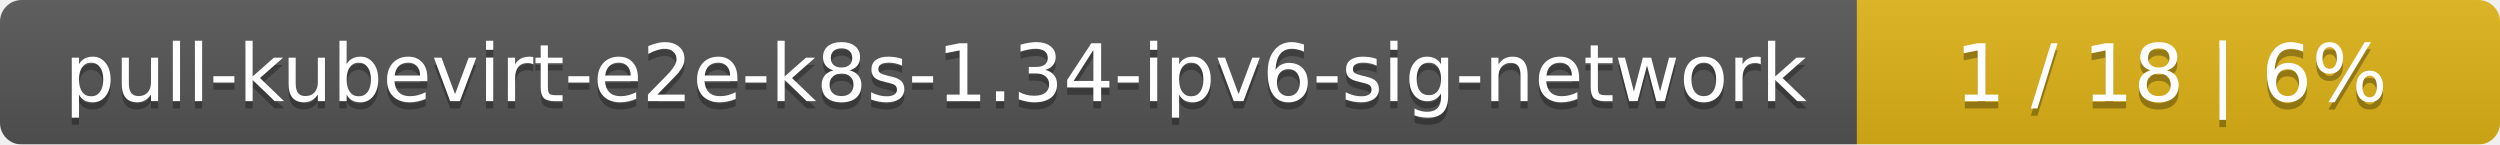
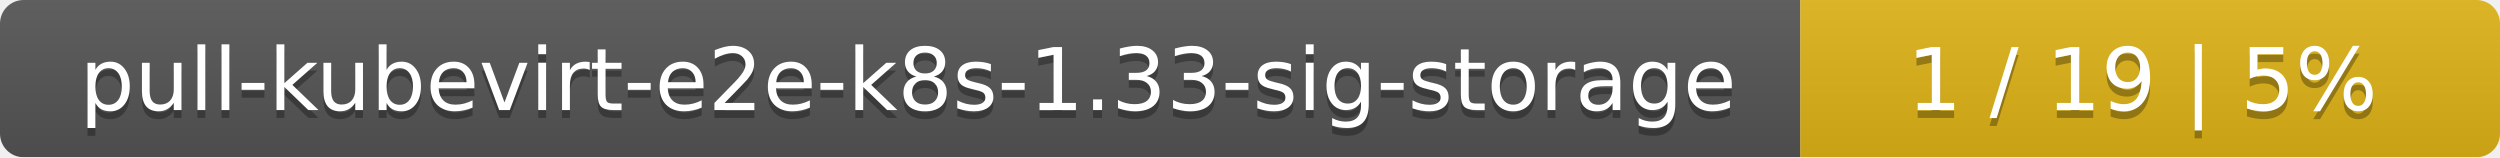
- <svg xmlns="http://www.w3.org/2000/svg" width="346" height="20">
+ <svg xmlns="http://www.w3.org/2000/svg" width="318" height="20">
  <linearGradient id="smooth" x2="0" y2="100%">
    <stop offset="0" stop-color="#bbb" stop-opacity=".1" />
    <stop offset="1" stop-opacity=".1" />
  </linearGradient>
  <mask id="round">
-     <rect width="346" height="20" rx="3" fill="#fff" />
+     <rect width="318" height="20" rx="3" fill="#fff" />
  </mask>
  <g mask="url(#round)">
-     <rect width="257" height="20" fill="#555" />
-     <rect x="257" width="89" height="20" fill="#dfb317" />
-     <rect width="346" height="20" fill="url(#smooth)" />
+     <rect width="229" height="20" fill="#555" />
+     <rect x="229" width="89" height="20" fill="#dfb317" />
+     <rect width="318" height="20" fill="url(#smooth)" />
  </g>
  <g fill="#fff" text-anchor="middle" font-family="DejaVu Sans,Verdana,Geneva,sans-serif" font-size="11">
-     <text x="129.5" y="15" fill="#010101" fill-opacity=".3">pull-kubevirt-e2e-k8s-1.34-ipv6-sig-network</text>
-     <text x="129.5" y="14">pull-kubevirt-e2e-k8s-1.34-ipv6-sig-network</text>
-     <text x="300.5" y="15" fill="#010101" fill-opacity=".3">1 / 18    |    6%</text>
-     <text x="300.5" y="14">1 / 18    |    6%</text>
+     <text x="115.5" y="15" fill="#010101" fill-opacity=".3">pull-kubevirt-e2e-k8s-1.33-sig-storage</text>
+     <text x="115.5" y="14">pull-kubevirt-e2e-k8s-1.33-sig-storage</text>
+     <text x="272.5" y="15" fill="#010101" fill-opacity=".3">1 / 19    |    5%</text>
+     <text x="272.5" y="14">1 / 19    |    5%</text>
  </g>
</svg>
